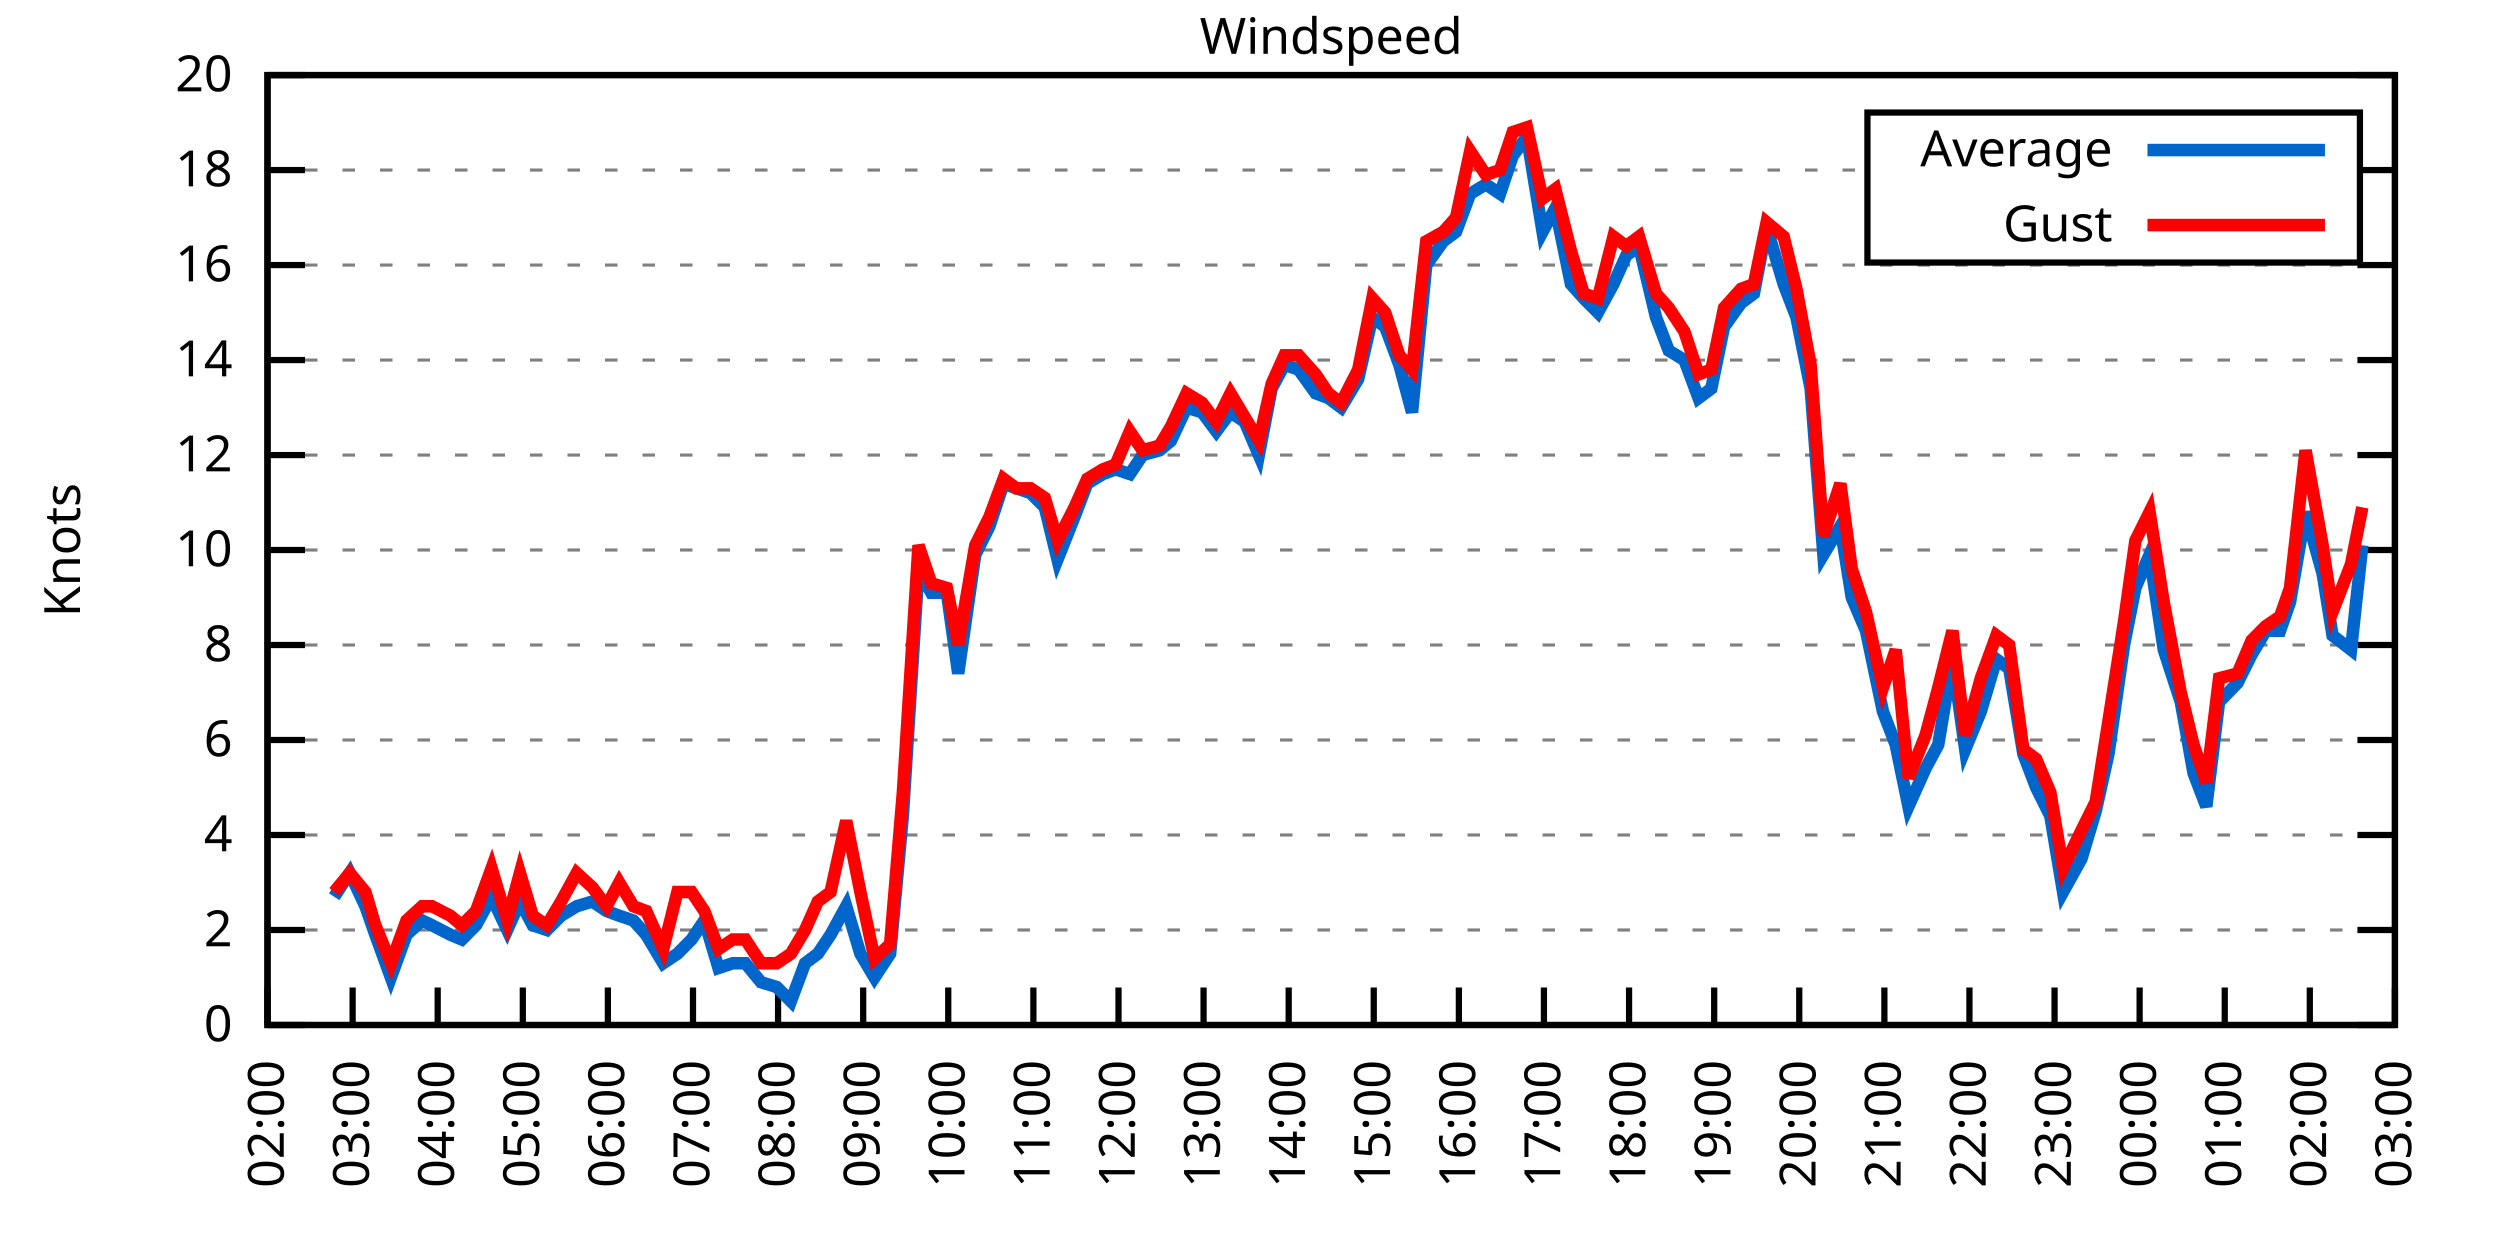
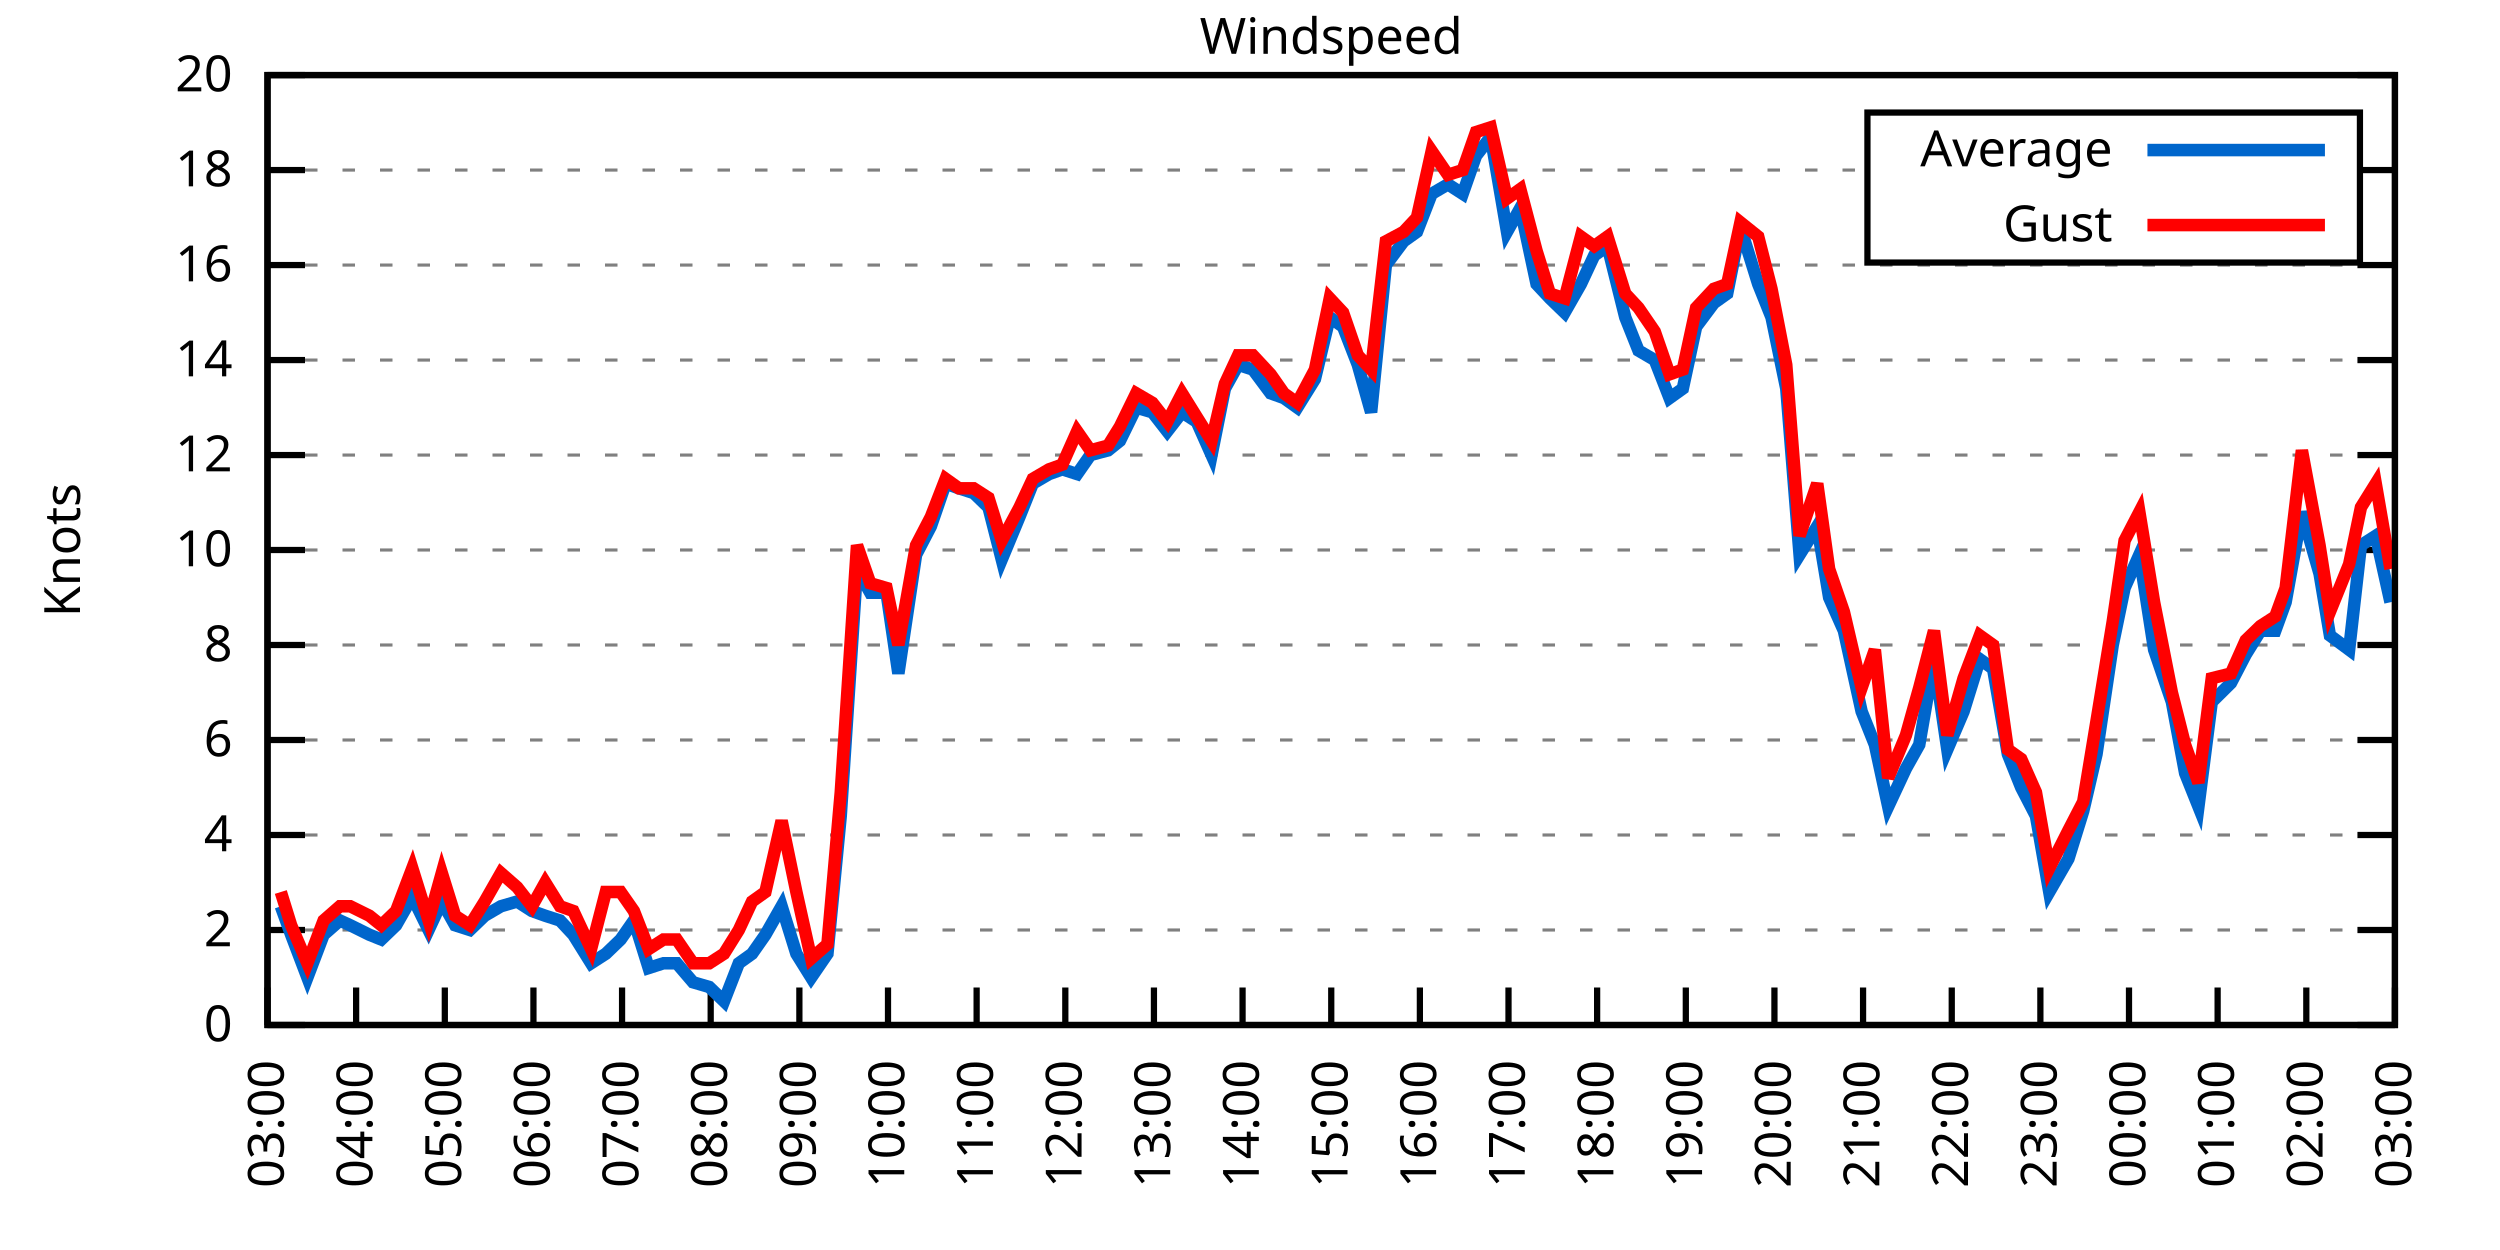
<svg xmlns="http://www.w3.org/2000/svg" xmlns:xlink="http://www.w3.org/1999/xlink" width="400" height="200" viewBox="0 0 400 200">
  <g id="gnuplot_canvas">
    <rect x="0" y="0" width="400" height="200" fill="none" />
    <defs>
      <circle id="gpDot" r="0.5" stroke-width="0.5" stroke="currentColor" />
      <path id="gpPt0" stroke-width="0.333" stroke="currentColor" d="M-1,0 h2 M0,-1 v2" />
      <path id="gpPt1" stroke-width="0.333" stroke="currentColor" d="M-1,-1 L1,1 M1,-1 L-1,1" />
      <path id="gpPt2" stroke-width="0.333" stroke="currentColor" d="M-1,0 L1,0 M0,-1 L0,1 M-1,-1 L1,1 M-1,1 L1,-1" />
      <rect id="gpPt3" stroke-width="0.333" stroke="currentColor" x="-1" y="-1" width="2" height="2" />
      <rect id="gpPt4" stroke-width="0.333" stroke="currentColor" fill="currentColor" x="-1" y="-1" width="2" height="2" />
      <circle id="gpPt5" stroke-width="0.333" stroke="currentColor" cx="0" cy="0" r="1" />
      <use xlink:href="#gpPt5" id="gpPt6" fill="currentColor" stroke="none" />
      <path id="gpPt7" stroke-width="0.333" stroke="currentColor" d="M0,-1.33 L-1.33,0.67 L1.33,0.67 z" />
      <use xlink:href="#gpPt7" id="gpPt8" fill="currentColor" stroke="none" />
      <use xlink:href="#gpPt7" id="gpPt9" stroke="currentColor" transform="rotate(180)" />
      <use xlink:href="#gpPt9" id="gpPt10" fill="currentColor" stroke="none" />
      <use xlink:href="#gpPt3" id="gpPt11" stroke="currentColor" transform="rotate(45)" />
      <use xlink:href="#gpPt11" id="gpPt12" fill="currentColor" stroke="none" />
      <path id="gpPt13" stroke-width="0.333" stroke="currentColor" d="M0,1.330 L1.265,0.411 L0.782,-1.067 L-0.782,-1.076 L-1.265,0.411 z" />
      <use xlink:href="#gpPt13" id="gpPt14" fill="currentColor" stroke="none" />
      <filter id="textbox" filterUnits="objectBoundingBox" x="0" y="0" height="1" width="1">
        <feFlood flood-color="white" flood-opacity="1" result="bgnd" />
        <feComposite in="SourceGraphic" in2="bgnd" operator="atop" />
      </filter>
      <filter id="greybox" filterUnits="objectBoundingBox" x="0" y="0" height="1" width="1">
        <feFlood flood-color="lightgrey" flood-opacity="1" result="grey" />
        <feComposite in="SourceGraphic" in2="grey" operator="atop" />
      </filter>
    </defs>
    <g fill="none" color="white" stroke="currentColor" stroke-width="1.00" stroke-linecap="butt" stroke-linejoin="miter">
</g>
    <g fill="none" color="black" stroke="currentColor" stroke-width="1.00" stroke-linecap="butt" stroke-linejoin="miter">
      <g stroke="none" shape-rendering="crispEdges">
        <polygon fill="rgb(255, 255, 255)" points="42.80,164.00 383.18,164.00 383.18,12.02 42.80,12.02 " />
      </g>
    </g>
    <g fill="none" color="black" stroke="currentColor" stroke-width="1.00" stroke-linecap="butt" stroke-linejoin="miter">
</g>
    <g fill="none" color="black" stroke="black" stroke-width="0.50" stroke-linecap="butt" stroke-linejoin="miter">
</g>
    <g fill="none" color="gray" stroke="currentColor" stroke-width="0.50" stroke-linecap="butt" stroke-linejoin="miter">
      <path stroke="gray" stroke-dasharray="2,4" class="gridline" d="M42.80,164.00 L383.19,164.00  " />
    </g>
    <g fill="none" color="gray" stroke="gray" stroke-width="1.00" stroke-linecap="butt" stroke-linejoin="miter">
</g>
    <g fill="none" color="black" stroke="currentColor" stroke-width="1.00" stroke-linecap="butt" stroke-linejoin="miter">
      <path stroke="black" d="M42.80,164.00 L48.80,164.00 M383.19,164.00 L377.19,164.00  " />
      <g transform="translate(37.20,166.60)" stroke="none" fill="black" font-family="Sans" font-size="8.00" text-anchor="end">
        <text>
          <tspan font-family="Sans"> 0</tspan>
        </text>
      </g>
    </g>
    <g fill="none" color="black" stroke="currentColor" stroke-width="1.00" stroke-linecap="butt" stroke-linejoin="miter">
</g>
    <g fill="none" color="black" stroke="black" stroke-width="0.50" stroke-linecap="butt" stroke-linejoin="miter">
</g>
    <g fill="none" color="gray" stroke="currentColor" stroke-width="0.50" stroke-linecap="butt" stroke-linejoin="miter">
      <path stroke="gray" stroke-dasharray="2,4" class="gridline" d="M42.80,148.80 L383.19,148.80  " />
    </g>
    <g fill="none" color="gray" stroke="gray" stroke-width="1.00" stroke-linecap="butt" stroke-linejoin="miter">
</g>
    <g fill="none" color="black" stroke="currentColor" stroke-width="1.00" stroke-linecap="butt" stroke-linejoin="miter">
      <path stroke="black" d="M42.80,148.80 L48.80,148.80 M383.19,148.80 L377.19,148.80  " />
      <g transform="translate(37.20,151.40)" stroke="none" fill="black" font-family="Sans" font-size="8.00" text-anchor="end">
        <text>
          <tspan font-family="Sans"> 2</tspan>
        </text>
      </g>
    </g>
    <g fill="none" color="black" stroke="currentColor" stroke-width="1.00" stroke-linecap="butt" stroke-linejoin="miter">
</g>
    <g fill="none" color="black" stroke="black" stroke-width="0.50" stroke-linecap="butt" stroke-linejoin="miter">
</g>
    <g fill="none" color="gray" stroke="currentColor" stroke-width="0.50" stroke-linecap="butt" stroke-linejoin="miter">
      <path stroke="gray" stroke-dasharray="2,4" class="gridline" d="M42.80,133.60 L383.19,133.60  " />
    </g>
    <g fill="none" color="gray" stroke="gray" stroke-width="1.00" stroke-linecap="butt" stroke-linejoin="miter">
</g>
    <g fill="none" color="black" stroke="currentColor" stroke-width="1.00" stroke-linecap="butt" stroke-linejoin="miter">
      <path stroke="black" d="M42.80,133.60 L48.80,133.60 M383.19,133.60 L377.19,133.60  " />
      <g transform="translate(37.20,136.20)" stroke="none" fill="black" font-family="Sans" font-size="8.00" text-anchor="end">
        <text>
          <tspan font-family="Sans"> 4</tspan>
        </text>
      </g>
    </g>
    <g fill="none" color="black" stroke="currentColor" stroke-width="1.00" stroke-linecap="butt" stroke-linejoin="miter">
</g>
    <g fill="none" color="black" stroke="black" stroke-width="0.50" stroke-linecap="butt" stroke-linejoin="miter">
</g>
    <g fill="none" color="gray" stroke="currentColor" stroke-width="0.50" stroke-linecap="butt" stroke-linejoin="miter">
      <path stroke="gray" stroke-dasharray="2,4" class="gridline" d="M42.80,118.40 L383.19,118.40  " />
    </g>
    <g fill="none" color="gray" stroke="gray" stroke-width="1.00" stroke-linecap="butt" stroke-linejoin="miter">
</g>
    <g fill="none" color="black" stroke="currentColor" stroke-width="1.00" stroke-linecap="butt" stroke-linejoin="miter">
      <path stroke="black" d="M42.80,118.40 L48.80,118.40 M383.19,118.40 L377.19,118.40  " />
      <g transform="translate(37.20,121.00)" stroke="none" fill="black" font-family="Sans" font-size="8.00" text-anchor="end">
        <text>
          <tspan font-family="Sans"> 6</tspan>
        </text>
      </g>
    </g>
    <g fill="none" color="black" stroke="currentColor" stroke-width="1.00" stroke-linecap="butt" stroke-linejoin="miter">
</g>
    <g fill="none" color="black" stroke="black" stroke-width="0.50" stroke-linecap="butt" stroke-linejoin="miter">
</g>
    <g fill="none" color="gray" stroke="currentColor" stroke-width="0.50" stroke-linecap="butt" stroke-linejoin="miter">
      <path stroke="gray" stroke-dasharray="2,4" class="gridline" d="M42.80,103.20 L383.19,103.20  " />
    </g>
    <g fill="none" color="gray" stroke="gray" stroke-width="1.00" stroke-linecap="butt" stroke-linejoin="miter">
</g>
    <g fill="none" color="black" stroke="currentColor" stroke-width="1.00" stroke-linecap="butt" stroke-linejoin="miter">
      <path stroke="black" d="M42.80,103.20 L48.80,103.20 M383.19,103.20 L377.19,103.20  " />
      <g transform="translate(37.20,105.80)" stroke="none" fill="black" font-family="Sans" font-size="8.00" text-anchor="end">
        <text>
          <tspan font-family="Sans"> 8</tspan>
        </text>
      </g>
    </g>
    <g fill="none" color="black" stroke="currentColor" stroke-width="1.00" stroke-linecap="butt" stroke-linejoin="miter">
</g>
    <g fill="none" color="black" stroke="black" stroke-width="0.50" stroke-linecap="butt" stroke-linejoin="miter">
</g>
    <g fill="none" color="gray" stroke="currentColor" stroke-width="0.50" stroke-linecap="butt" stroke-linejoin="miter">
      <path stroke="gray" stroke-dasharray="2,4" class="gridline" d="M42.80,88.00 L383.19,88.00  " />
    </g>
    <g fill="none" color="gray" stroke="gray" stroke-width="1.00" stroke-linecap="butt" stroke-linejoin="miter">
</g>
    <g fill="none" color="black" stroke="currentColor" stroke-width="1.00" stroke-linecap="butt" stroke-linejoin="miter">
      <path stroke="black" d="M42.80,88.00 L48.80,88.00 M383.19,88.00 L377.19,88.00  " />
      <g transform="translate(37.20,90.60)" stroke="none" fill="black" font-family="Sans" font-size="8.00" text-anchor="end">
        <text>
          <tspan font-family="Sans"> 10</tspan>
        </text>
      </g>
    </g>
    <g fill="none" color="black" stroke="currentColor" stroke-width="1.00" stroke-linecap="butt" stroke-linejoin="miter">
</g>
    <g fill="none" color="black" stroke="black" stroke-width="0.50" stroke-linecap="butt" stroke-linejoin="miter">
</g>
    <g fill="none" color="gray" stroke="currentColor" stroke-width="0.50" stroke-linecap="butt" stroke-linejoin="miter">
      <path stroke="gray" stroke-dasharray="2,4" class="gridline" d="M42.80,72.81 L383.19,72.81  " />
    </g>
    <g fill="none" color="gray" stroke="gray" stroke-width="1.00" stroke-linecap="butt" stroke-linejoin="miter">
</g>
    <g fill="none" color="black" stroke="currentColor" stroke-width="1.00" stroke-linecap="butt" stroke-linejoin="miter">
      <path stroke="black" d="M42.80,72.81 L48.80,72.81 M383.19,72.81 L377.19,72.81  " />
      <g transform="translate(37.20,75.41)" stroke="none" fill="black" font-family="Sans" font-size="8.00" text-anchor="end">
        <text>
          <tspan font-family="Sans"> 12</tspan>
        </text>
      </g>
    </g>
    <g fill="none" color="black" stroke="currentColor" stroke-width="1.00" stroke-linecap="butt" stroke-linejoin="miter">
</g>
    <g fill="none" color="black" stroke="black" stroke-width="0.50" stroke-linecap="butt" stroke-linejoin="miter">
</g>
    <g fill="none" color="gray" stroke="currentColor" stroke-width="0.50" stroke-linecap="butt" stroke-linejoin="miter">
      <path stroke="gray" stroke-dasharray="2,4" class="gridline" d="M42.80,57.61 L383.19,57.61  " />
    </g>
    <g fill="none" color="gray" stroke="gray" stroke-width="1.00" stroke-linecap="butt" stroke-linejoin="miter">
</g>
    <g fill="none" color="black" stroke="currentColor" stroke-width="1.00" stroke-linecap="butt" stroke-linejoin="miter">
      <path stroke="black" d="M42.80,57.61 L48.80,57.61 M383.19,57.61 L377.19,57.61  " />
      <g transform="translate(37.20,60.21)" stroke="none" fill="black" font-family="Sans" font-size="8.00" text-anchor="end">
        <text>
          <tspan font-family="Sans"> 14</tspan>
        </text>
      </g>
    </g>
    <g fill="none" color="black" stroke="currentColor" stroke-width="1.00" stroke-linecap="butt" stroke-linejoin="miter">
</g>
    <g fill="none" color="black" stroke="black" stroke-width="0.50" stroke-linecap="butt" stroke-linejoin="miter">
</g>
    <g fill="none" color="gray" stroke="currentColor" stroke-width="0.50" stroke-linecap="butt" stroke-linejoin="miter">
      <path stroke="gray" stroke-dasharray="2,4" class="gridline" d="M42.80,42.41 L383.19,42.41  " />
    </g>
    <g fill="none" color="gray" stroke="gray" stroke-width="1.00" stroke-linecap="butt" stroke-linejoin="miter">
</g>
    <g fill="none" color="black" stroke="currentColor" stroke-width="1.00" stroke-linecap="butt" stroke-linejoin="miter">
      <path stroke="black" d="M42.80,42.41 L48.80,42.41 M383.19,42.41 L377.19,42.41  " />
      <g transform="translate(37.20,45.01)" stroke="none" fill="black" font-family="Sans" font-size="8.00" text-anchor="end">
        <text>
          <tspan font-family="Sans"> 16</tspan>
        </text>
      </g>
    </g>
    <g fill="none" color="black" stroke="currentColor" stroke-width="1.00" stroke-linecap="butt" stroke-linejoin="miter">
</g>
    <g fill="none" color="black" stroke="black" stroke-width="0.50" stroke-linecap="butt" stroke-linejoin="miter">
</g>
    <g fill="none" color="gray" stroke="currentColor" stroke-width="0.50" stroke-linecap="butt" stroke-linejoin="miter">
      <path stroke="gray" stroke-dasharray="2,4" class="gridline" d="M42.80,27.21 L298.79,27.21 M377.59,27.21 L383.19,27.21  " />
    </g>
    <g fill="none" color="gray" stroke="gray" stroke-width="1.00" stroke-linecap="butt" stroke-linejoin="miter">
</g>
    <g fill="none" color="black" stroke="currentColor" stroke-width="1.00" stroke-linecap="butt" stroke-linejoin="miter">
      <path stroke="black" d="M42.80,27.21 L48.80,27.21 M383.19,27.21 L377.19,27.21  " />
      <g transform="translate(37.20,29.81)" stroke="none" fill="black" font-family="Sans" font-size="8.00" text-anchor="end">
        <text>
          <tspan font-family="Sans"> 18</tspan>
        </text>
      </g>
    </g>
    <g fill="none" color="black" stroke="currentColor" stroke-width="1.00" stroke-linecap="butt" stroke-linejoin="miter">
</g>
    <g fill="none" color="black" stroke="black" stroke-width="0.50" stroke-linecap="butt" stroke-linejoin="miter">
</g>
    <g fill="none" color="gray" stroke="currentColor" stroke-width="0.50" stroke-linecap="butt" stroke-linejoin="miter">
      <path stroke="gray" stroke-dasharray="2,4" class="gridline" d="M42.80,12.01 L383.19,12.01  " />
    </g>
    <g fill="none" color="gray" stroke="gray" stroke-width="1.00" stroke-linecap="butt" stroke-linejoin="miter">
</g>
    <g fill="none" color="black" stroke="currentColor" stroke-width="1.00" stroke-linecap="butt" stroke-linejoin="miter">
      <path stroke="black" d="M42.80,12.01 L48.80,12.01 M383.19,12.01 L377.19,12.01  " />
      <g transform="translate(37.20,14.61)" stroke="none" fill="black" font-family="Sans" font-size="8.00" text-anchor="end">
        <text>
          <tspan font-family="Sans"> 20</tspan>
        </text>
      </g>
    </g>
    <g fill="none" color="black" stroke="currentColor" stroke-width="1.00" stroke-linecap="butt" stroke-linejoin="miter">
      <path stroke="black" d="M42.80,164.00 L42.80,158.00  " />
      <g transform="translate(45.40,169.60) rotate(270.00)" stroke="none" fill="black" font-family="Sans" font-size="8.00" text-anchor="end">
        <text>
-           <tspan font-family="Sans">02:00</tspan>
-         </text>
-       </g>
-     </g>
-     <g fill="none" color="black" stroke="currentColor" stroke-width="1.00" stroke-linecap="butt" stroke-linejoin="miter">
-       <path stroke="black" d="M56.42,164.00 L56.42,158.00  " />
-       <g transform="translate(59.02,169.60) rotate(270.00)" stroke="none" fill="black" font-family="Sans" font-size="8.00" text-anchor="end">
-         <text>
          <tspan font-family="Sans">03:00</tspan>
        </text>
      </g>
    </g>
    <g fill="none" color="black" stroke="currentColor" stroke-width="1.00" stroke-linecap="butt" stroke-linejoin="miter">
-       <path stroke="black" d="M70.03,164.00 L70.03,158.00  " />
-       <g transform="translate(72.63,169.60) rotate(270.00)" stroke="none" fill="black" font-family="Sans" font-size="8.00" text-anchor="end">
+       <path stroke="black" d="M56.98,164.00 L56.98,158.00  " />
+       <g transform="translate(59.58,169.60) rotate(270.00)" stroke="none" fill="black" font-family="Sans" font-size="8.00" text-anchor="end">
        <text>
          <tspan font-family="Sans">04:00</tspan>
        </text>
      </g>
    </g>
    <g fill="none" color="black" stroke="currentColor" stroke-width="1.00" stroke-linecap="butt" stroke-linejoin="miter">
-       <path stroke="black" d="M83.65,164.00 L83.65,158.00  " />
-       <g transform="translate(86.25,169.60) rotate(270.00)" stroke="none" fill="black" font-family="Sans" font-size="8.00" text-anchor="end">
+       <path stroke="black" d="M71.17,164.00 L71.17,158.00  " />
+       <g transform="translate(73.77,169.60) rotate(270.00)" stroke="none" fill="black" font-family="Sans" font-size="8.00" text-anchor="end">
        <text>
          <tspan font-family="Sans">05:00</tspan>
        </text>
      </g>
    </g>
    <g fill="none" color="black" stroke="currentColor" stroke-width="1.00" stroke-linecap="butt" stroke-linejoin="miter">
-       <path stroke="black" d="M97.26,164.00 L97.26,158.00  " />
-       <g transform="translate(99.86,169.60) rotate(270.00)" stroke="none" fill="black" font-family="Sans" font-size="8.00" text-anchor="end">
+       <path stroke="black" d="M85.35,164.00 L85.35,158.00  " />
+       <g transform="translate(87.95,169.60) rotate(270.00)" stroke="none" fill="black" font-family="Sans" font-size="8.00" text-anchor="end">
        <text>
          <tspan font-family="Sans">06:00</tspan>
        </text>
      </g>
    </g>
    <g fill="none" color="black" stroke="currentColor" stroke-width="1.00" stroke-linecap="butt" stroke-linejoin="miter">
-       <path stroke="black" d="M110.88,164.00 L110.88,158.00  " />
-       <g transform="translate(113.48,169.60) rotate(270.00)" stroke="none" fill="black" font-family="Sans" font-size="8.00" text-anchor="end">
+       <path stroke="black" d="M99.53,164.00 L99.53,158.00  " />
+       <g transform="translate(102.13,169.60) rotate(270.00)" stroke="none" fill="black" font-family="Sans" font-size="8.00" text-anchor="end">
        <text>
          <tspan font-family="Sans">07:00</tspan>
        </text>
      </g>
    </g>
    <g fill="none" color="black" stroke="currentColor" stroke-width="1.00" stroke-linecap="butt" stroke-linejoin="miter">
-       <path stroke="black" d="M124.49,164.00 L124.49,158.00  " />
-       <g transform="translate(127.09,169.60) rotate(270.00)" stroke="none" fill="black" font-family="Sans" font-size="8.00" text-anchor="end">
+       <path stroke="black" d="M113.71,164.00 L113.71,158.00  " />
+       <g transform="translate(116.31,169.60) rotate(270.00)" stroke="none" fill="black" font-family="Sans" font-size="8.00" text-anchor="end">
        <text>
          <tspan font-family="Sans">08:00</tspan>
        </text>
      </g>
    </g>
    <g fill="none" color="black" stroke="currentColor" stroke-width="1.00" stroke-linecap="butt" stroke-linejoin="miter">
-       <path stroke="black" d="M138.11,164.00 L138.11,158.00  " />
-       <g transform="translate(140.71,169.60) rotate(270.00)" stroke="none" fill="black" font-family="Sans" font-size="8.00" text-anchor="end">
+       <path stroke="black" d="M127.90,164.00 L127.90,158.00  " />
+       <g transform="translate(130.50,169.60) rotate(270.00)" stroke="none" fill="black" font-family="Sans" font-size="8.00" text-anchor="end">
        <text>
          <tspan font-family="Sans">09:00</tspan>
        </text>
      </g>
    </g>
    <g fill="none" color="black" stroke="currentColor" stroke-width="1.00" stroke-linecap="butt" stroke-linejoin="miter">
-       <path stroke="black" d="M151.72,164.00 L151.72,158.00  " />
-       <g transform="translate(154.32,169.60) rotate(270.00)" stroke="none" fill="black" font-family="Sans" font-size="8.00" text-anchor="end">
+       <path stroke="black" d="M142.08,164.00 L142.08,158.00  " />
+       <g transform="translate(144.68,169.60) rotate(270.00)" stroke="none" fill="black" font-family="Sans" font-size="8.00" text-anchor="end">
        <text>
          <tspan font-family="Sans">10:00</tspan>
        </text>
      </g>
    </g>
    <g fill="none" color="black" stroke="currentColor" stroke-width="1.00" stroke-linecap="butt" stroke-linejoin="miter">
-       <path stroke="black" d="M165.34,164.00 L165.34,158.00  " />
-       <g transform="translate(167.94,169.60) rotate(270.00)" stroke="none" fill="black" font-family="Sans" font-size="8.00" text-anchor="end">
+       <path stroke="black" d="M156.26,164.00 L156.26,158.00  " />
+       <g transform="translate(158.86,169.60) rotate(270.00)" stroke="none" fill="black" font-family="Sans" font-size="8.00" text-anchor="end">
        <text>
          <tspan font-family="Sans">11:00</tspan>
        </text>
      </g>
    </g>
    <g fill="none" color="black" stroke="currentColor" stroke-width="1.00" stroke-linecap="butt" stroke-linejoin="miter">
-       <path stroke="black" d="M178.96,164.00 L178.96,158.00  " />
-       <g transform="translate(181.56,169.60) rotate(270.00)" stroke="none" fill="black" font-family="Sans" font-size="8.00" text-anchor="end">
+       <path stroke="black" d="M170.45,164.00 L170.45,158.00  " />
+       <g transform="translate(173.05,169.60) rotate(270.00)" stroke="none" fill="black" font-family="Sans" font-size="8.00" text-anchor="end">
        <text>
          <tspan font-family="Sans">12:00</tspan>
        </text>
      </g>
    </g>
    <g fill="none" color="black" stroke="currentColor" stroke-width="1.00" stroke-linecap="butt" stroke-linejoin="miter">
-       <path stroke="black" d="M192.57,164.00 L192.57,158.00  " />
-       <g transform="translate(195.17,169.60) rotate(270.00)" stroke="none" fill="black" font-family="Sans" font-size="8.00" text-anchor="end">
+       <path stroke="black" d="M184.63,164.00 L184.63,158.00  " />
+       <g transform="translate(187.23,169.60) rotate(270.00)" stroke="none" fill="black" font-family="Sans" font-size="8.00" text-anchor="end">
        <text>
          <tspan font-family="Sans">13:00</tspan>
        </text>
      </g>
    </g>
    <g fill="none" color="black" stroke="currentColor" stroke-width="1.00" stroke-linecap="butt" stroke-linejoin="miter">
-       <path stroke="black" d="M206.19,164.00 L206.19,158.00  " />
-       <g transform="translate(208.79,169.60) rotate(270.00)" stroke="none" fill="black" font-family="Sans" font-size="8.00" text-anchor="end">
+       <path stroke="black" d="M198.81,164.00 L198.81,158.00  " />
+       <g transform="translate(201.41,169.60) rotate(270.00)" stroke="none" fill="black" font-family="Sans" font-size="8.00" text-anchor="end">
        <text>
          <tspan font-family="Sans">14:00</tspan>
        </text>
      </g>
    </g>
    <g fill="none" color="black" stroke="currentColor" stroke-width="1.00" stroke-linecap="butt" stroke-linejoin="miter">
-       <path stroke="black" d="M219.80,164.00 L219.80,158.00  " />
-       <g transform="translate(222.40,169.60) rotate(270.00)" stroke="none" fill="black" font-family="Sans" font-size="8.00" text-anchor="end">
+       <path stroke="black" d="M213.00,164.00 L213.00,158.00  " />
+       <g transform="translate(215.60,169.60) rotate(270.00)" stroke="none" fill="black" font-family="Sans" font-size="8.00" text-anchor="end">
        <text>
          <tspan font-family="Sans">15:00</tspan>
        </text>
      </g>
    </g>
    <g fill="none" color="black" stroke="currentColor" stroke-width="1.00" stroke-linecap="butt" stroke-linejoin="miter">
-       <path stroke="black" d="M233.42,164.00 L233.42,158.00  " />
-       <g transform="translate(236.02,169.60) rotate(270.00)" stroke="none" fill="black" font-family="Sans" font-size="8.00" text-anchor="end">
+       <path stroke="black" d="M227.18,164.00 L227.18,158.00  " />
+       <g transform="translate(229.78,169.60) rotate(270.00)" stroke="none" fill="black" font-family="Sans" font-size="8.00" text-anchor="end">
        <text>
          <tspan font-family="Sans">16:00</tspan>
        </text>
      </g>
    </g>
    <g fill="none" color="black" stroke="currentColor" stroke-width="1.00" stroke-linecap="butt" stroke-linejoin="miter">
-       <path stroke="black" d="M247.03,164.00 L247.03,158.00  " />
-       <g transform="translate(249.63,169.60) rotate(270.00)" stroke="none" fill="black" font-family="Sans" font-size="8.00" text-anchor="end">
+       <path stroke="black" d="M241.36,164.00 L241.36,158.00  " />
+       <g transform="translate(243.96,169.60) rotate(270.00)" stroke="none" fill="black" font-family="Sans" font-size="8.00" text-anchor="end">
        <text>
          <tspan font-family="Sans">17:00</tspan>
        </text>
      </g>
    </g>
    <g fill="none" color="black" stroke="currentColor" stroke-width="1.00" stroke-linecap="butt" stroke-linejoin="miter">
-       <path stroke="black" d="M260.65,164.00 L260.65,158.00  " />
-       <g transform="translate(263.25,169.60) rotate(270.00)" stroke="none" fill="black" font-family="Sans" font-size="8.00" text-anchor="end">
+       <path stroke="black" d="M255.54,164.00 L255.54,158.00  " />
+       <g transform="translate(258.14,169.60) rotate(270.00)" stroke="none" fill="black" font-family="Sans" font-size="8.00" text-anchor="end">
        <text>
          <tspan font-family="Sans">18:00</tspan>
        </text>
      </g>
    </g>
    <g fill="none" color="black" stroke="currentColor" stroke-width="1.00" stroke-linecap="butt" stroke-linejoin="miter">
-       <path stroke="black" d="M274.27,164.00 L274.27,158.00  " />
-       <g transform="translate(276.87,169.60) rotate(270.00)" stroke="none" fill="black" font-family="Sans" font-size="8.00" text-anchor="end">
+       <path stroke="black" d="M269.73,164.00 L269.73,158.00  " />
+       <g transform="translate(272.33,169.60) rotate(270.00)" stroke="none" fill="black" font-family="Sans" font-size="8.00" text-anchor="end">
        <text>
          <tspan font-family="Sans">19:00</tspan>
        </text>
      </g>
    </g>
    <g fill="none" color="black" stroke="currentColor" stroke-width="1.00" stroke-linecap="butt" stroke-linejoin="miter">
-       <path stroke="black" d="M287.88,164.00 L287.88,158.00  " />
-       <g transform="translate(290.48,169.60) rotate(270.00)" stroke="none" fill="black" font-family="Sans" font-size="8.00" text-anchor="end">
+       <path stroke="black" d="M283.91,164.00 L283.91,158.00  " />
+       <g transform="translate(286.51,169.60) rotate(270.00)" stroke="none" fill="black" font-family="Sans" font-size="8.00" text-anchor="end">
        <text>
          <tspan font-family="Sans">20:00</tspan>
        </text>
      </g>
    </g>
    <g fill="none" color="black" stroke="currentColor" stroke-width="1.00" stroke-linecap="butt" stroke-linejoin="miter">
-       <path stroke="black" d="M301.50,164.00 L301.50,158.00  " />
-       <g transform="translate(304.10,169.60) rotate(270.00)" stroke="none" fill="black" font-family="Sans" font-size="8.00" text-anchor="end">
+       <path stroke="black" d="M298.09,164.00 L298.09,158.00  " />
+       <g transform="translate(300.69,169.60) rotate(270.00)" stroke="none" fill="black" font-family="Sans" font-size="8.00" text-anchor="end">
        <text>
          <tspan font-family="Sans">21:00</tspan>
        </text>
      </g>
    </g>
    <g fill="none" color="black" stroke="currentColor" stroke-width="1.00" stroke-linecap="butt" stroke-linejoin="miter">
-       <path stroke="black" d="M315.11,164.00 L315.11,158.00  " />
-       <g transform="translate(317.71,169.60) rotate(270.00)" stroke="none" fill="black" font-family="Sans" font-size="8.00" text-anchor="end">
+       <path stroke="black" d="M312.28,164.00 L312.28,158.00  " />
+       <g transform="translate(314.88,169.60) rotate(270.00)" stroke="none" fill="black" font-family="Sans" font-size="8.00" text-anchor="end">
        <text>
          <tspan font-family="Sans">22:00</tspan>
        </text>
      </g>
    </g>
    <g fill="none" color="black" stroke="currentColor" stroke-width="1.00" stroke-linecap="butt" stroke-linejoin="miter">
-       <path stroke="black" d="M328.73,164.00 L328.73,158.00  " />
-       <g transform="translate(331.33,169.60) rotate(270.00)" stroke="none" fill="black" font-family="Sans" font-size="8.00" text-anchor="end">
+       <path stroke="black" d="M326.46,164.00 L326.46,158.00  " />
+       <g transform="translate(329.06,169.60) rotate(270.00)" stroke="none" fill="black" font-family="Sans" font-size="8.00" text-anchor="end">
        <text>
          <tspan font-family="Sans">23:00</tspan>
        </text>
      </g>
    </g>
    <g fill="none" color="black" stroke="currentColor" stroke-width="1.00" stroke-linecap="butt" stroke-linejoin="miter">
-       <path stroke="black" d="M342.34,164.00 L342.34,158.00  " />
-       <g transform="translate(344.94,169.60) rotate(270.00)" stroke="none" fill="black" font-family="Sans" font-size="8.00" text-anchor="end">
+       <path stroke="black" d="M340.64,164.00 L340.64,158.00  " />
+       <g transform="translate(343.24,169.60) rotate(270.00)" stroke="none" fill="black" font-family="Sans" font-size="8.00" text-anchor="end">
        <text>
          <tspan font-family="Sans">00:00</tspan>
        </text>
      </g>
    </g>
    <g fill="none" color="black" stroke="currentColor" stroke-width="1.00" stroke-linecap="butt" stroke-linejoin="miter">
-       <path stroke="black" d="M355.96,164.00 L355.96,158.00  " />
-       <g transform="translate(358.56,169.60) rotate(270.00)" stroke="none" fill="black" font-family="Sans" font-size="8.00" text-anchor="end">
+       <path stroke="black" d="M354.82,164.00 L354.82,158.00  " />
+       <g transform="translate(357.42,169.60) rotate(270.00)" stroke="none" fill="black" font-family="Sans" font-size="8.00" text-anchor="end">
        <text>
          <tspan font-family="Sans">01:00</tspan>
        </text>
      </g>
    </g>
    <g fill="none" color="black" stroke="currentColor" stroke-width="1.00" stroke-linecap="butt" stroke-linejoin="miter">
-       <path stroke="black" d="M369.57,164.00 L369.57,158.00  " />
-       <g transform="translate(372.17,169.60) rotate(270.00)" stroke="none" fill="black" font-family="Sans" font-size="8.00" text-anchor="end">
+       <path stroke="black" d="M369.01,164.00 L369.01,158.00  " />
+       <g transform="translate(371.61,169.60) rotate(270.00)" stroke="none" fill="black" font-family="Sans" font-size="8.00" text-anchor="end">
        <text>
          <tspan font-family="Sans">02:00</tspan>
        </text>
      </g>
    </g>
    <g fill="none" color="black" stroke="currentColor" stroke-width="1.00" stroke-linecap="butt" stroke-linejoin="miter">
      <path stroke="black" d="M383.19,164.00 L383.19,158.00  " />
      <g transform="translate(385.79,169.60) rotate(270.00)" stroke="none" fill="black" font-family="Sans" font-size="8.00" text-anchor="end">
        <text>
          <tspan font-family="Sans">03:00</tspan>
        </text>
      </g>
    </g>
    <g fill="none" color="black" stroke="currentColor" stroke-width="1.00" stroke-linecap="butt" stroke-linejoin="miter">
</g>
    <g fill="none" color="black" stroke="currentColor" stroke-width="1.00" stroke-linecap="butt" stroke-linejoin="miter">
      <path stroke="black" d="M42.80,12.01 L42.80,164.00 L383.19,164.00 L383.19,12.01 L42.80,12.01 Z  " />
    </g>
    <g fill="none" color="black" stroke="currentColor" stroke-width="1.00" stroke-linecap="butt" stroke-linejoin="miter">
</g>
    <g fill="none" color="black" stroke="currentColor" stroke-width="1.00" stroke-linecap="butt" stroke-linejoin="miter">
      <path stroke="black" d="M298.79,42.01 L298.79,18.01 L377.59,18.01 L377.59,42.01 L298.79,42.01 Z  " />
    </g>
    <g id="Windspeed_plot_1">
      <g fill="none" color="white" stroke="black" stroke-width="2.00" stroke-linecap="butt" stroke-linejoin="miter">
</g>
      <g fill="none" color="black" stroke="currentColor" stroke-width="2.00" stroke-linecap="butt" stroke-linejoin="miter">
        <g transform="translate(337.99,26.61)" stroke="none" fill="black" font-family="Sans" font-size="8.00" text-anchor="end">
          <text>
            <tspan font-family="Sans">Average</tspan>
          </text>
        </g>
      </g>
      <g fill="none" color="black" stroke="currentColor" stroke-width="2.00" stroke-linecap="butt" stroke-linejoin="miter">
-         <path stroke="rgb(  0, 102, 204)" d="M343.59,24.01 L371.99,24.01 M53.47,143.48 L55.96,139.68 L58.46,145.00 L60.05,149.56 L62.54,156.40 L65.04,149.56   L67.54,147.28 L69.12,148.04 L72.07,149.56 L73.89,150.32 L76.16,148.04 L78.65,143.48 L81.15,148.80 L83.19,144.24   L85.24,148.04 L87.50,148.80 L89.77,146.52 L92.27,145.00 L94.77,144.24 L97.04,145.76 L99.08,146.52 L101.35,147.28   L103.39,149.56 L106.11,154.12 L108.38,152.60 L110.65,150.32 L112.69,147.28 L114.96,154.88 L117.23,154.12 L119.27,154.12   L121.77,157.16 L124.27,157.92 L126.54,160.20 L128.81,154.12 L130.85,152.60 L132.89,149.56 L135.39,145.00 L137.66,152.60   L139.92,156.40 L142.42,152.60 L144.46,130.56 L146.96,91.04 L149.00,94.84 L151.50,94.84 L153.31,107.76 L156.04,88.76   L158.31,84.21 L160.57,77.37 L162.62,78.13 L164.89,78.89 L167.16,81.17 L169.20,89.52 L171.92,82.69 L173.96,77.37   L176.46,75.85 L178.50,75.09 L180.77,75.85 L182.81,72.81 L185.54,72.05 L187.35,70.53 L189.85,65.21 L192.34,65.97   L194.61,69.01 L196.88,65.97 L199.15,67.49 L201.42,72.81 L203.46,62.17 L205.51,58.37 L207.78,59.13 L210.50,62.93   L212.54,63.69 L214.58,65.21 L217.31,60.65 L219.58,50.77 L221.62,52.29 L223.89,58.37 L225.93,65.97 L228.20,42.41   L230.92,38.61 L232.96,37.09 L235.23,31.01 L237.73,29.49 L240.00,31.01 L242.04,24.93 L244.31,21.89 L246.81,37.09   L248.85,33.29 L251.35,45.45 L253.39,47.73 L255.66,50.01 L258.15,45.45 L260.20,40.89 L262.24,39.37 L264.96,50.77   L267.00,56.09 L269.50,57.61 L271.77,63.69 L273.81,62.17 L275.85,52.29 L278.58,48.49 L280.62,46.97 L282.66,36.33   L285.38,45.45 L287.43,50.77 L289.70,62.17 L291.74,88.76 L294.46,84.21 L296.28,95.60 L298.55,100.92 L301.27,113.84   L303.31,119.16 L305.35,129.04 L308.08,122.96 L310.12,119.16 L312.39,105.48 L314.43,119.92 L316.93,113.84 L319.42,105.48   L321.47,107.00 L323.74,120.68 L325.78,126.00 L328.05,130.56 L330.09,142.72 L333.04,137.40 L335.31,129.80 L337.35,120.68   L339.85,103.20 L341.66,94.08 L343.93,88.76 L346.20,103.96 L348.92,112.32 L350.97,123.72 L353.01,129.04 L355.05,112.32   L358.00,109.28 L360.27,104.72 L362.54,100.92 L364.81,100.92 L366.40,96.36 L368.89,81.93 L371.62,91.80 L373.21,101.68   L376.16,103.96 L377.97,87.25  " />
+         <path stroke="rgb(  0, 102, 204)" d="M343.59,24.01 L371.99,24.01 M44.93,145.00 L46.58,149.56 L49.18,156.40 L51.78,149.56 L54.38,147.28 L56.04,148.04   L59.11,149.56 L61.00,150.32 L63.37,148.04 L65.97,143.48 L68.57,148.80 L70.69,144.24 L72.82,148.04 L75.18,148.80   L77.55,146.52 L80.15,145.00 L82.75,144.24 L85.11,145.76 L87.24,146.52 L89.60,147.28 L91.73,149.56 L94.57,154.12   L96.93,152.60 L99.30,150.32 L101.42,147.28 L103.79,154.88 L106.15,154.12 L108.28,154.12 L110.88,157.16 L113.48,157.92   L115.84,160.20 L118.21,154.12 L120.33,152.60 L122.46,149.56 L125.06,145.00 L127.42,152.60 L129.79,156.40 L132.39,152.60   L134.52,130.56 L137.12,91.04 L139.24,94.84 L141.84,94.84 L143.74,107.76 L146.57,88.76 L148.94,84.21 L151.30,77.37   L153.43,78.13 L155.79,78.89 L158.15,81.17 L160.28,89.52 L163.12,82.69 L165.25,77.37 L167.85,75.85 L169.97,75.09   L172.34,75.85 L174.46,72.81 L177.30,72.05 L179.19,70.53 L181.79,65.21 L184.39,65.97 L186.76,69.01 L189.12,65.97   L191.48,67.49 L193.85,72.81 L195.98,62.17 L198.10,58.37 L200.47,59.13 L203.30,62.93 L205.43,63.69 L207.56,65.21   L210.39,60.65 L212.76,50.77 L214.89,52.29 L217.25,58.37 L219.38,65.97 L221.74,42.41 L224.58,38.61 L226.71,37.09   L229.07,31.01 L231.67,29.49 L234.03,31.01 L236.16,24.93 L238.52,21.89 L241.12,37.09 L243.25,33.29 L245.85,45.45   L247.98,47.73 L250.34,50.01 L252.94,45.45 L255.07,40.89 L257.20,39.37 L260.04,50.77 L262.16,56.09 L264.76,57.61   L267.13,63.69 L269.25,62.17 L271.38,52.29 L274.22,48.49 L276.35,46.97 L278.47,36.33 L281.31,45.45 L283.44,50.77   L285.80,62.17 L287.93,88.76 L290.76,84.21 L292.66,95.60 L295.02,100.92 L297.86,113.84 L299.98,119.16 L302.11,129.04   L304.95,122.96 L307.08,119.16 L309.44,105.48 L311.57,119.92 L314.17,113.84 L316.77,105.48 L318.89,107.00 L321.26,120.68   L323.39,126.00 L325.75,130.56 L327.88,142.72 L330.95,137.40 L333.31,129.80 L335.44,120.68 L338.04,103.20 L339.93,94.08   L342.30,88.76 L344.66,103.96 L347.50,112.32 L349.62,123.72 L351.75,129.04 L353.88,112.32 L356.95,109.28 L359.32,104.72   L361.68,100.92 L364.04,100.92 L365.70,96.36 L368.30,81.93 L371.13,91.80 L372.79,101.68 L375.86,103.96 L377.75,87.25   L380.12,85.73 L382.48,96.36  " />
      </g>
    </g>
    <g id="Windspeed_plot_2">
      <g fill="none" color="black" stroke="currentColor" stroke-width="2.00" stroke-linecap="butt" stroke-linejoin="miter">
        <g transform="translate(337.99,38.61)" stroke="none" fill="black" font-family="Sans" font-size="8.00" text-anchor="end">
          <text>
            <tspan font-family="Sans">Gust</tspan>
          </text>
        </g>
      </g>
      <g fill="none" color="black" stroke="currentColor" stroke-width="2.00" stroke-linecap="butt" stroke-linejoin="miter">
-         <path stroke="rgb(255,   0,   0)" d="M343.59,36.01 L371.99,36.01 M53.47,142.72 L55.96,139.68 L58.46,142.72 L60.05,148.04 L62.54,154.12 L65.04,147.28   L67.54,145.00 L69.12,145.00 L72.07,146.52 L73.89,148.04 L76.16,145.76 L78.65,138.92 L81.15,147.28 L83.19,139.68   L85.24,146.52 L87.50,148.04 L89.77,144.24 L92.27,139.68 L94.77,141.96 L97.04,145.00 L99.08,141.20 L101.35,145.00   L103.39,145.76 L106.11,151.84 L108.38,142.72 L110.65,142.72 L112.69,145.76 L114.96,151.84 L117.23,150.32 L119.27,150.32   L121.77,154.12 L124.27,154.12 L126.54,152.60 L128.81,148.80 L130.85,144.24 L132.89,142.72 L135.39,131.32 L137.66,142.72   L139.92,153.36 L142.42,151.08 L144.46,126.76 L146.96,87.25 L149.00,93.32 L151.50,94.08 L153.31,103.20 L156.04,87.25   L158.31,82.69 L160.57,76.61 L162.62,78.13 L164.89,78.13 L167.16,79.65 L169.20,86.49 L171.92,81.17 L173.96,76.61   L176.46,75.09 L178.50,74.33 L180.77,69.01 L182.81,72.05 L185.54,71.29 L187.35,68.25 L189.85,62.93 L192.34,64.45   L194.61,67.49 L196.88,62.93 L199.15,66.73 L201.42,70.53 L203.46,61.41 L205.51,56.85 L207.78,56.85 L210.50,59.89   L212.54,62.93 L214.58,64.45 L217.31,59.13 L219.58,47.73 L221.62,50.01 L223.89,56.85 L225.93,59.13 L228.20,38.61   L230.92,37.09 L232.96,34.81 L235.23,24.17 L237.73,27.97 L240.00,27.21 L242.04,21.13 L244.31,20.37 L246.81,31.77   L248.85,30.25 L251.35,40.13 L253.39,46.97 L255.66,47.73 L258.15,37.85 L260.20,39.37 L262.24,37.85 L264.96,46.97   L267.00,49.25 L269.50,53.05 L271.77,59.89 L273.81,59.13 L275.85,49.25 L278.58,46.21 L280.62,45.45 L282.66,35.57   L285.38,37.85 L287.43,46.21 L289.70,58.37 L291.74,85.73 L294.46,77.37 L296.28,91.04 L298.55,97.88 L301.27,110.04   L303.31,103.96 L305.35,124.48 L308.08,117.64 L310.12,110.04 L312.39,100.92 L314.43,117.64 L316.93,108.52 L319.42,101.68   L321.47,103.20 L323.74,119.92 L325.78,121.44 L328.05,126.76 L330.09,138.92 L333.04,132.84 L335.31,128.28 L337.35,115.36   L339.85,99.40 L341.66,86.49 L343.93,81.93 L346.20,96.36 L348.92,110.80 L350.97,119.16 L353.01,125.24 L355.05,108.52   L358.00,107.76 L360.27,102.44 L362.54,100.16 L364.81,98.64 L366.40,94.08 L368.89,72.05 L371.62,87.25 L373.21,97.88   L376.16,90.28 L377.97,81.17  " />
+         <path stroke="rgb(255,   0,   0)" d="M343.59,36.01 L371.99,36.01 M44.93,142.72 L46.58,148.04 L49.18,154.12 L51.78,147.28 L54.38,145.00 L56.04,145.00   L59.11,146.52 L61.00,148.04 L63.37,145.76 L65.97,138.92 L68.57,147.28 L70.69,139.68 L72.82,146.52 L75.18,148.04   L77.55,144.24 L80.15,139.68 L82.75,141.96 L85.11,145.00 L87.24,141.20 L89.60,145.00 L91.73,145.76 L94.57,151.84   L96.93,142.72 L99.30,142.72 L101.42,145.76 L103.79,151.84 L106.15,150.32 L108.28,150.32 L110.88,154.12 L113.48,154.12   L115.84,152.60 L118.21,148.80 L120.33,144.24 L122.46,142.72 L125.06,131.32 L127.42,142.72 L129.79,153.36 L132.39,151.08   L134.52,126.76 L137.12,87.25 L139.24,93.32 L141.84,94.08 L143.74,103.20 L146.57,87.25 L148.94,82.69 L151.30,76.61   L153.43,78.13 L155.79,78.13 L158.15,79.65 L160.28,86.49 L163.12,81.17 L165.25,76.61 L167.85,75.09 L169.97,74.33   L172.34,69.01 L174.46,72.05 L177.30,71.29 L179.19,68.25 L181.79,62.93 L184.39,64.45 L186.76,67.49 L189.12,62.93   L191.48,66.73 L193.85,70.53 L195.98,61.41 L198.10,56.85 L200.47,56.85 L203.30,59.89 L205.43,62.93 L207.56,64.45   L210.39,59.13 L212.76,47.73 L214.89,50.01 L217.25,56.85 L219.38,59.13 L221.74,38.61 L224.58,37.09 L226.71,34.81   L229.07,24.17 L231.67,27.97 L234.03,27.21 L236.16,21.13 L238.52,20.37 L241.12,31.77 L243.25,30.25 L245.85,40.13   L247.98,46.97 L250.34,47.73 L252.94,37.85 L255.07,39.37 L257.20,37.85 L260.04,46.97 L262.16,49.25 L264.76,53.05   L267.13,59.89 L269.25,59.13 L271.38,49.25 L274.22,46.21 L276.35,45.45 L278.47,35.57 L281.31,37.85 L283.44,46.21   L285.80,58.37 L287.93,85.73 L290.76,77.37 L292.66,91.04 L295.02,97.88 L297.86,110.04 L299.98,103.96 L302.11,124.48   L304.95,117.64 L307.08,110.04 L309.44,100.92 L311.57,117.64 L314.17,108.52 L316.77,101.68 L318.89,103.20 L321.26,119.92   L323.39,121.44 L325.75,126.76 L327.88,138.92 L330.95,132.84 L333.31,128.28 L335.44,115.36 L338.04,99.40 L339.93,86.49   L342.30,81.93 L344.66,96.36 L347.50,110.80 L349.62,119.16 L351.75,125.24 L353.88,108.52 L356.95,107.76 L359.32,102.44   L361.68,100.16 L364.04,98.64 L365.70,94.08 L368.30,72.05 L371.13,87.25 L372.79,97.88 L375.86,90.28 L377.75,81.17   L380.12,77.37 L382.48,91.04  " />
      </g>
    </g>
    <g fill="none" color="black" stroke="currentColor" stroke-width="2.00" stroke-linecap="butt" stroke-linejoin="miter">
</g>
    <g fill="none" color="black" stroke="black" stroke-width="1.00" stroke-linecap="butt" stroke-linejoin="miter">
</g>
    <g fill="none" color="black" stroke="currentColor" stroke-width="1.00" stroke-linecap="butt" stroke-linejoin="miter">
      <path stroke="black" d="M42.80,12.01 L42.80,164.00 L383.19,164.00 L383.19,12.01 L42.80,12.01 Z  " />
      <g transform="translate(12.80,88.01) rotate(270.00)" stroke="none" fill="black" font-family="Sans" font-size="8.00" text-anchor="middle">
        <text>
          <tspan font-family="Sans">Knots</tspan>
        </text>
      </g>
    </g>
    <g fill="none" color="black" stroke="currentColor" stroke-width="1.00" stroke-linecap="butt" stroke-linejoin="miter">
</g>
    <g fill="none" color="black" stroke="currentColor" stroke-width="1.00" stroke-linecap="butt" stroke-linejoin="miter">
      <g transform="translate(212.99,8.61)" stroke="none" fill="black" font-family="Sans" font-size="8.00" text-anchor="middle">
        <text>
          <tspan font-family="Sans">Windspeed</tspan>
        </text>
      </g>
    </g>
    <g fill="none" color="black" stroke="currentColor" stroke-width="1.00" stroke-linecap="butt" stroke-linejoin="miter">
</g>
  </g>
</svg>
